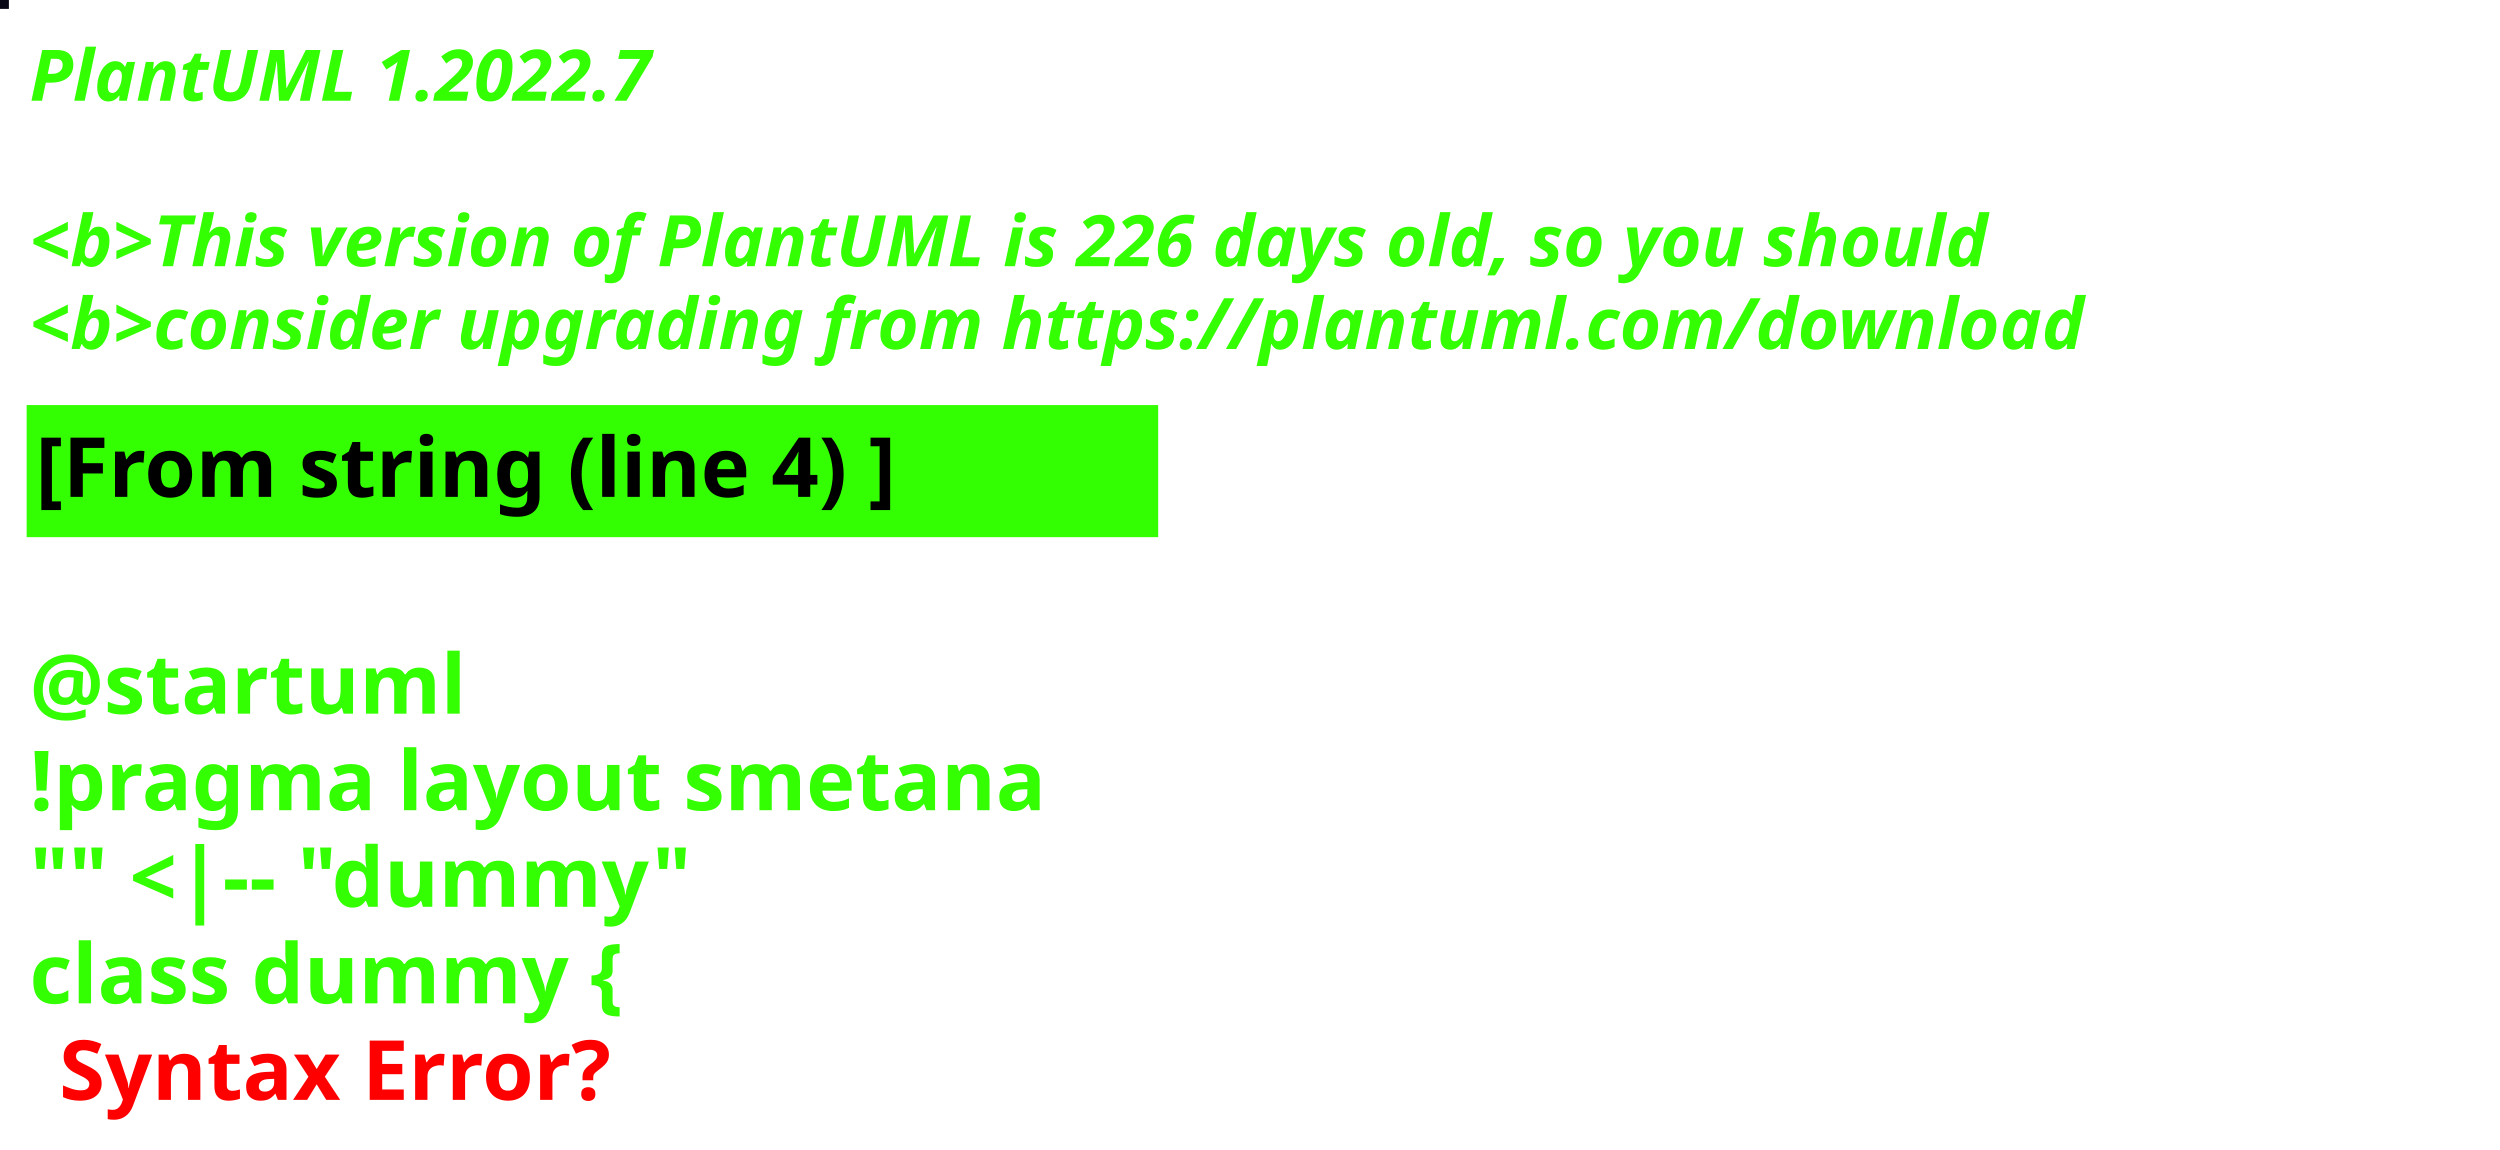
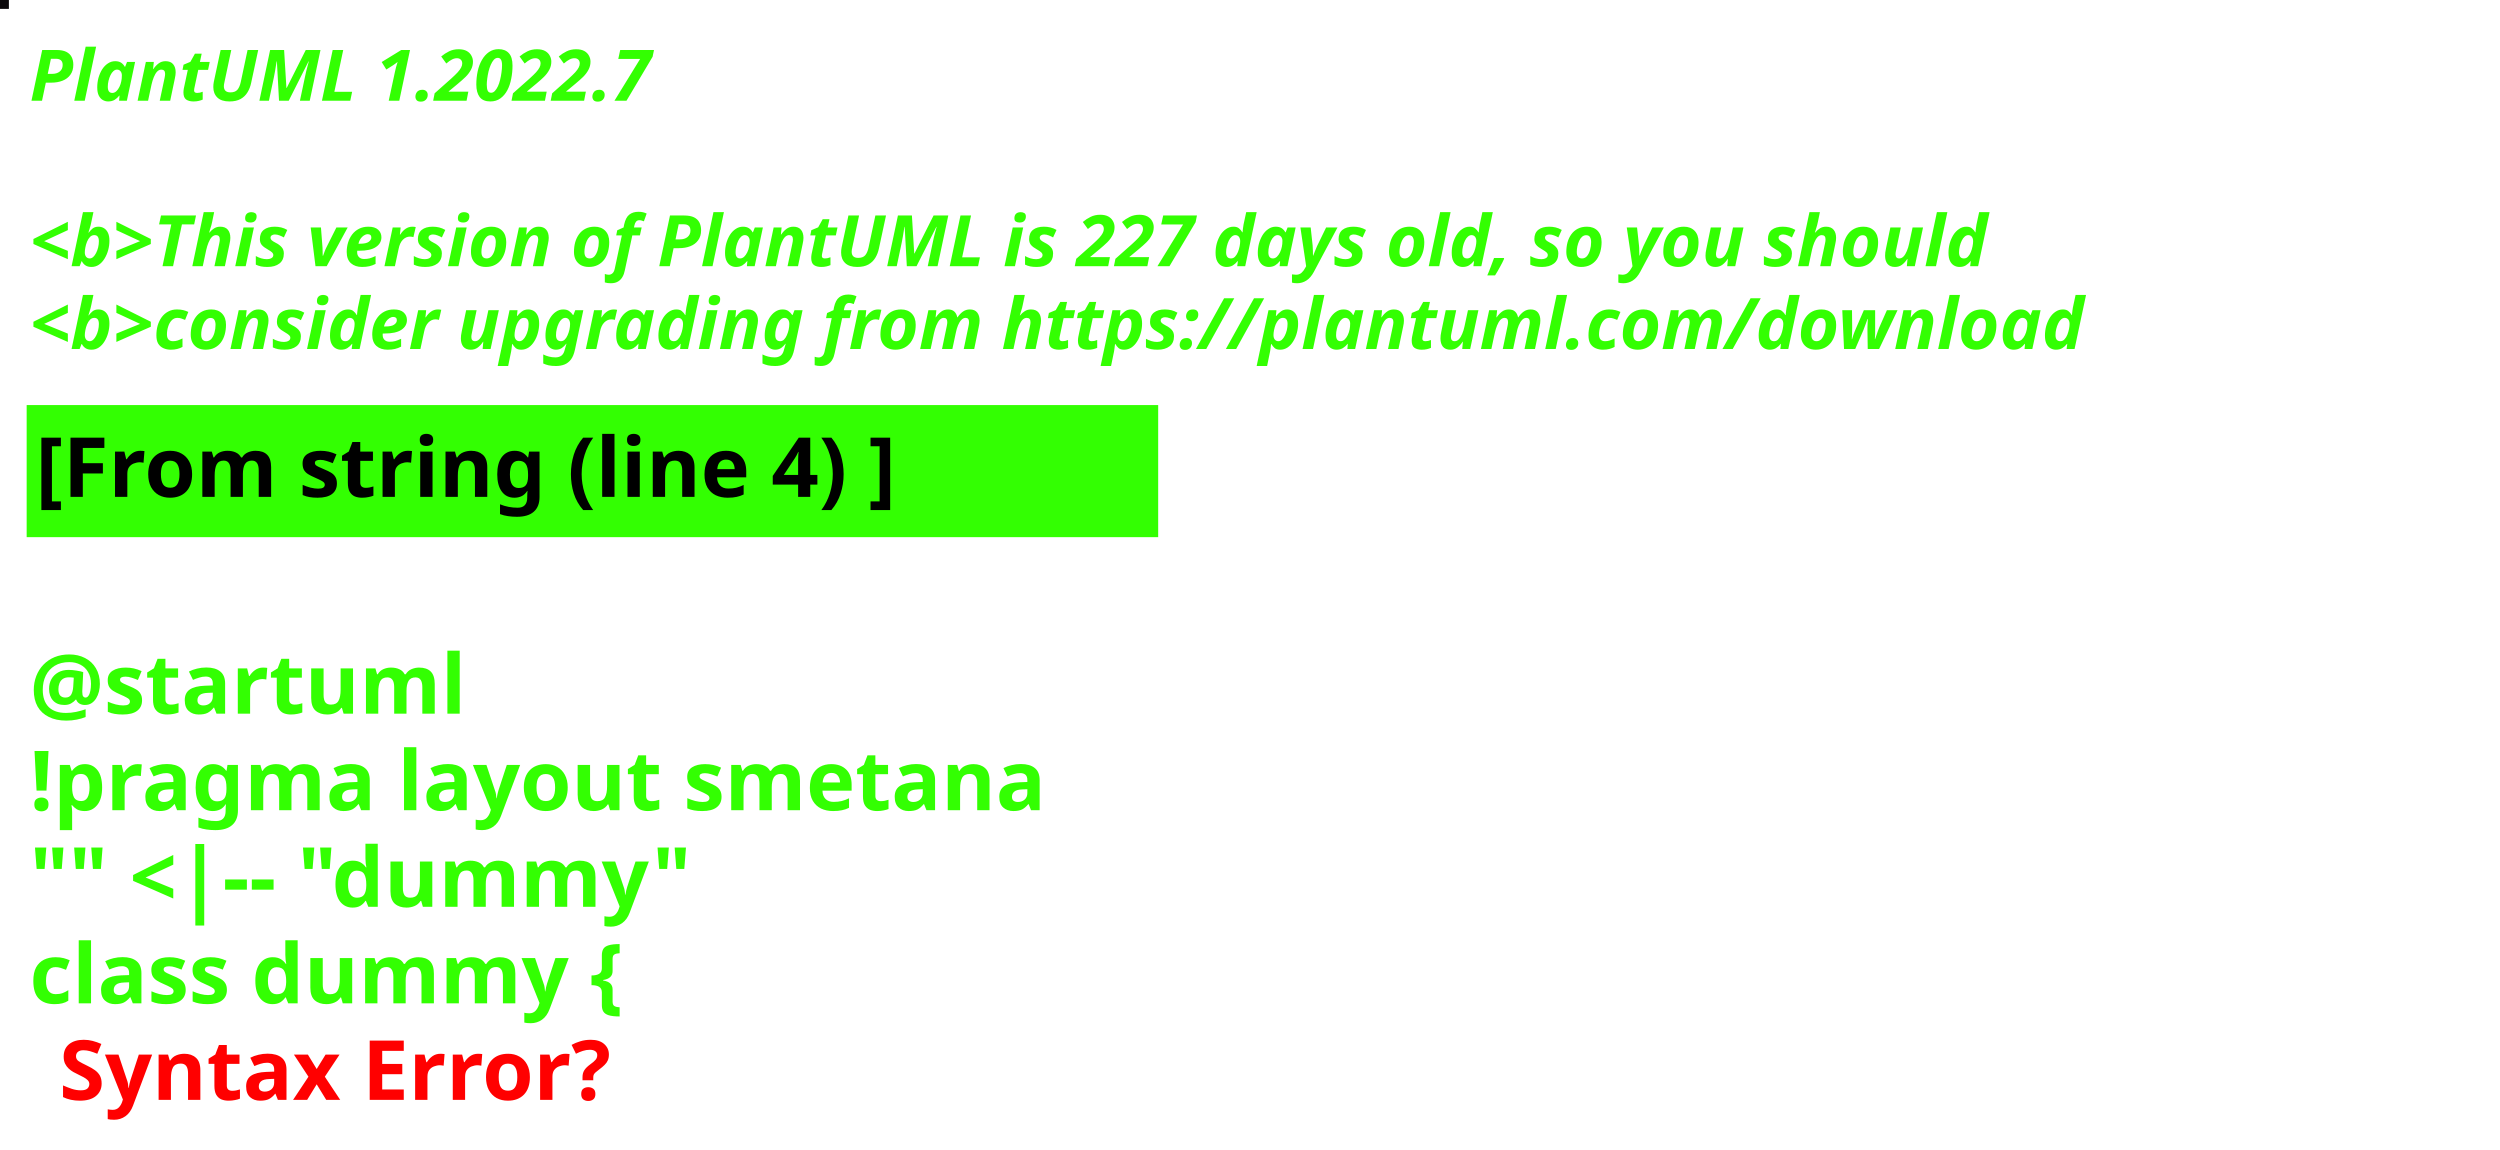
<svg xmlns="http://www.w3.org/2000/svg" contentStyleType="text/css" height="194px" preserveAspectRatio="none" style="width:422px;height:194px;background:#000000;" version="1.1" viewBox="0 0 422 194" width="422px" zoomAndPan="magnify">
  <defs />
  <g>
-     <rect fill="#0A0717" height="1" style="stroke:#0A0717;stroke-width:1.0;" width="1" x="0" y="0" />
+     <rect fill="#0B080B" height="1" style="stroke:#0B080B;stroke-width:1.0;" width="1" x="0" y="0" />
    <text fill="#33FF02" font-family="sans-serif" font-size="12" font-style="italic" font-weight="bold" lengthAdjust="spacing" textLength="127" x="5" y="17">PlantUML 1.2022.7</text>
    <text fill="#33FF02" font-family="sans-serif" font-size="12" font-style="italic" font-weight="bold" lengthAdjust="spacing" textLength="4" x="5" y="30.969"> </text>
-     <text fill="#33FF02" font-family="sans-serif" font-size="12" font-style="italic" font-weight="bold" lengthAdjust="spacing" textLength="399" x="5" y="44.938">&lt;b&gt;This version of PlantUML is 226 days old, so you should</text>
+     <text fill="#33FF02" font-family="sans-serif" font-size="12" font-style="italic" font-weight="bold" lengthAdjust="spacing" textLength="399" x="5" y="44.938">&lt;b&gt;This version of PlantUML is 227 days old, so you should</text>
    <text fill="#33FF02" font-family="sans-serif" font-size="12" font-style="italic" font-weight="bold" lengthAdjust="spacing" textLength="408" x="5" y="58.906">&lt;b&gt;consider upgrading from https://plantuml.com/download</text>
    <rect fill="#33FF02" height="21.297" style="stroke:#33FF02;stroke-width:1.0;" width="190" x="5" y="68.875" />
    <text fill="#000000" font-family="sans-serif" font-size="14" font-weight="bold" lengthAdjust="spacing" textLength="168" x="6" y="83.875">[From string (line 4) ]</text>
    <text fill="#33FF02" font-family="sans-serif" font-size="14" font-weight="bold" lengthAdjust="spacing" textLength="5" x="5" y="104.172"> </text>
    <text fill="#33FF02" font-family="sans-serif" font-size="14" font-weight="bold" lengthAdjust="spacing" textLength="79" x="5" y="120.469">@startuml</text>
    <text fill="#33FF02" font-family="sans-serif" font-size="14" font-weight="bold" lengthAdjust="spacing" textLength="190" x="5" y="136.766">!pragma layout smetana</text>
    <text fill="#33FF02" font-family="sans-serif" font-size="14" font-weight="bold" lengthAdjust="spacing" textLength="124" x="5" y="153.062">"" &lt;|-- "dummy"</text>
    <text fill="#33FF02" font-family="sans-serif" font-size="14" font-weight="bold" lengthAdjust="spacing" text-decoration="wavy underline" textLength="117" x="5" y="169.359">class dummy {</text>
    <text fill="#FF0000" font-family="sans-serif" font-size="14" font-weight="bold" lengthAdjust="spacing" textLength="106" x="10" y="185.656">Syntax Error?</text>
  </g>
</svg>
